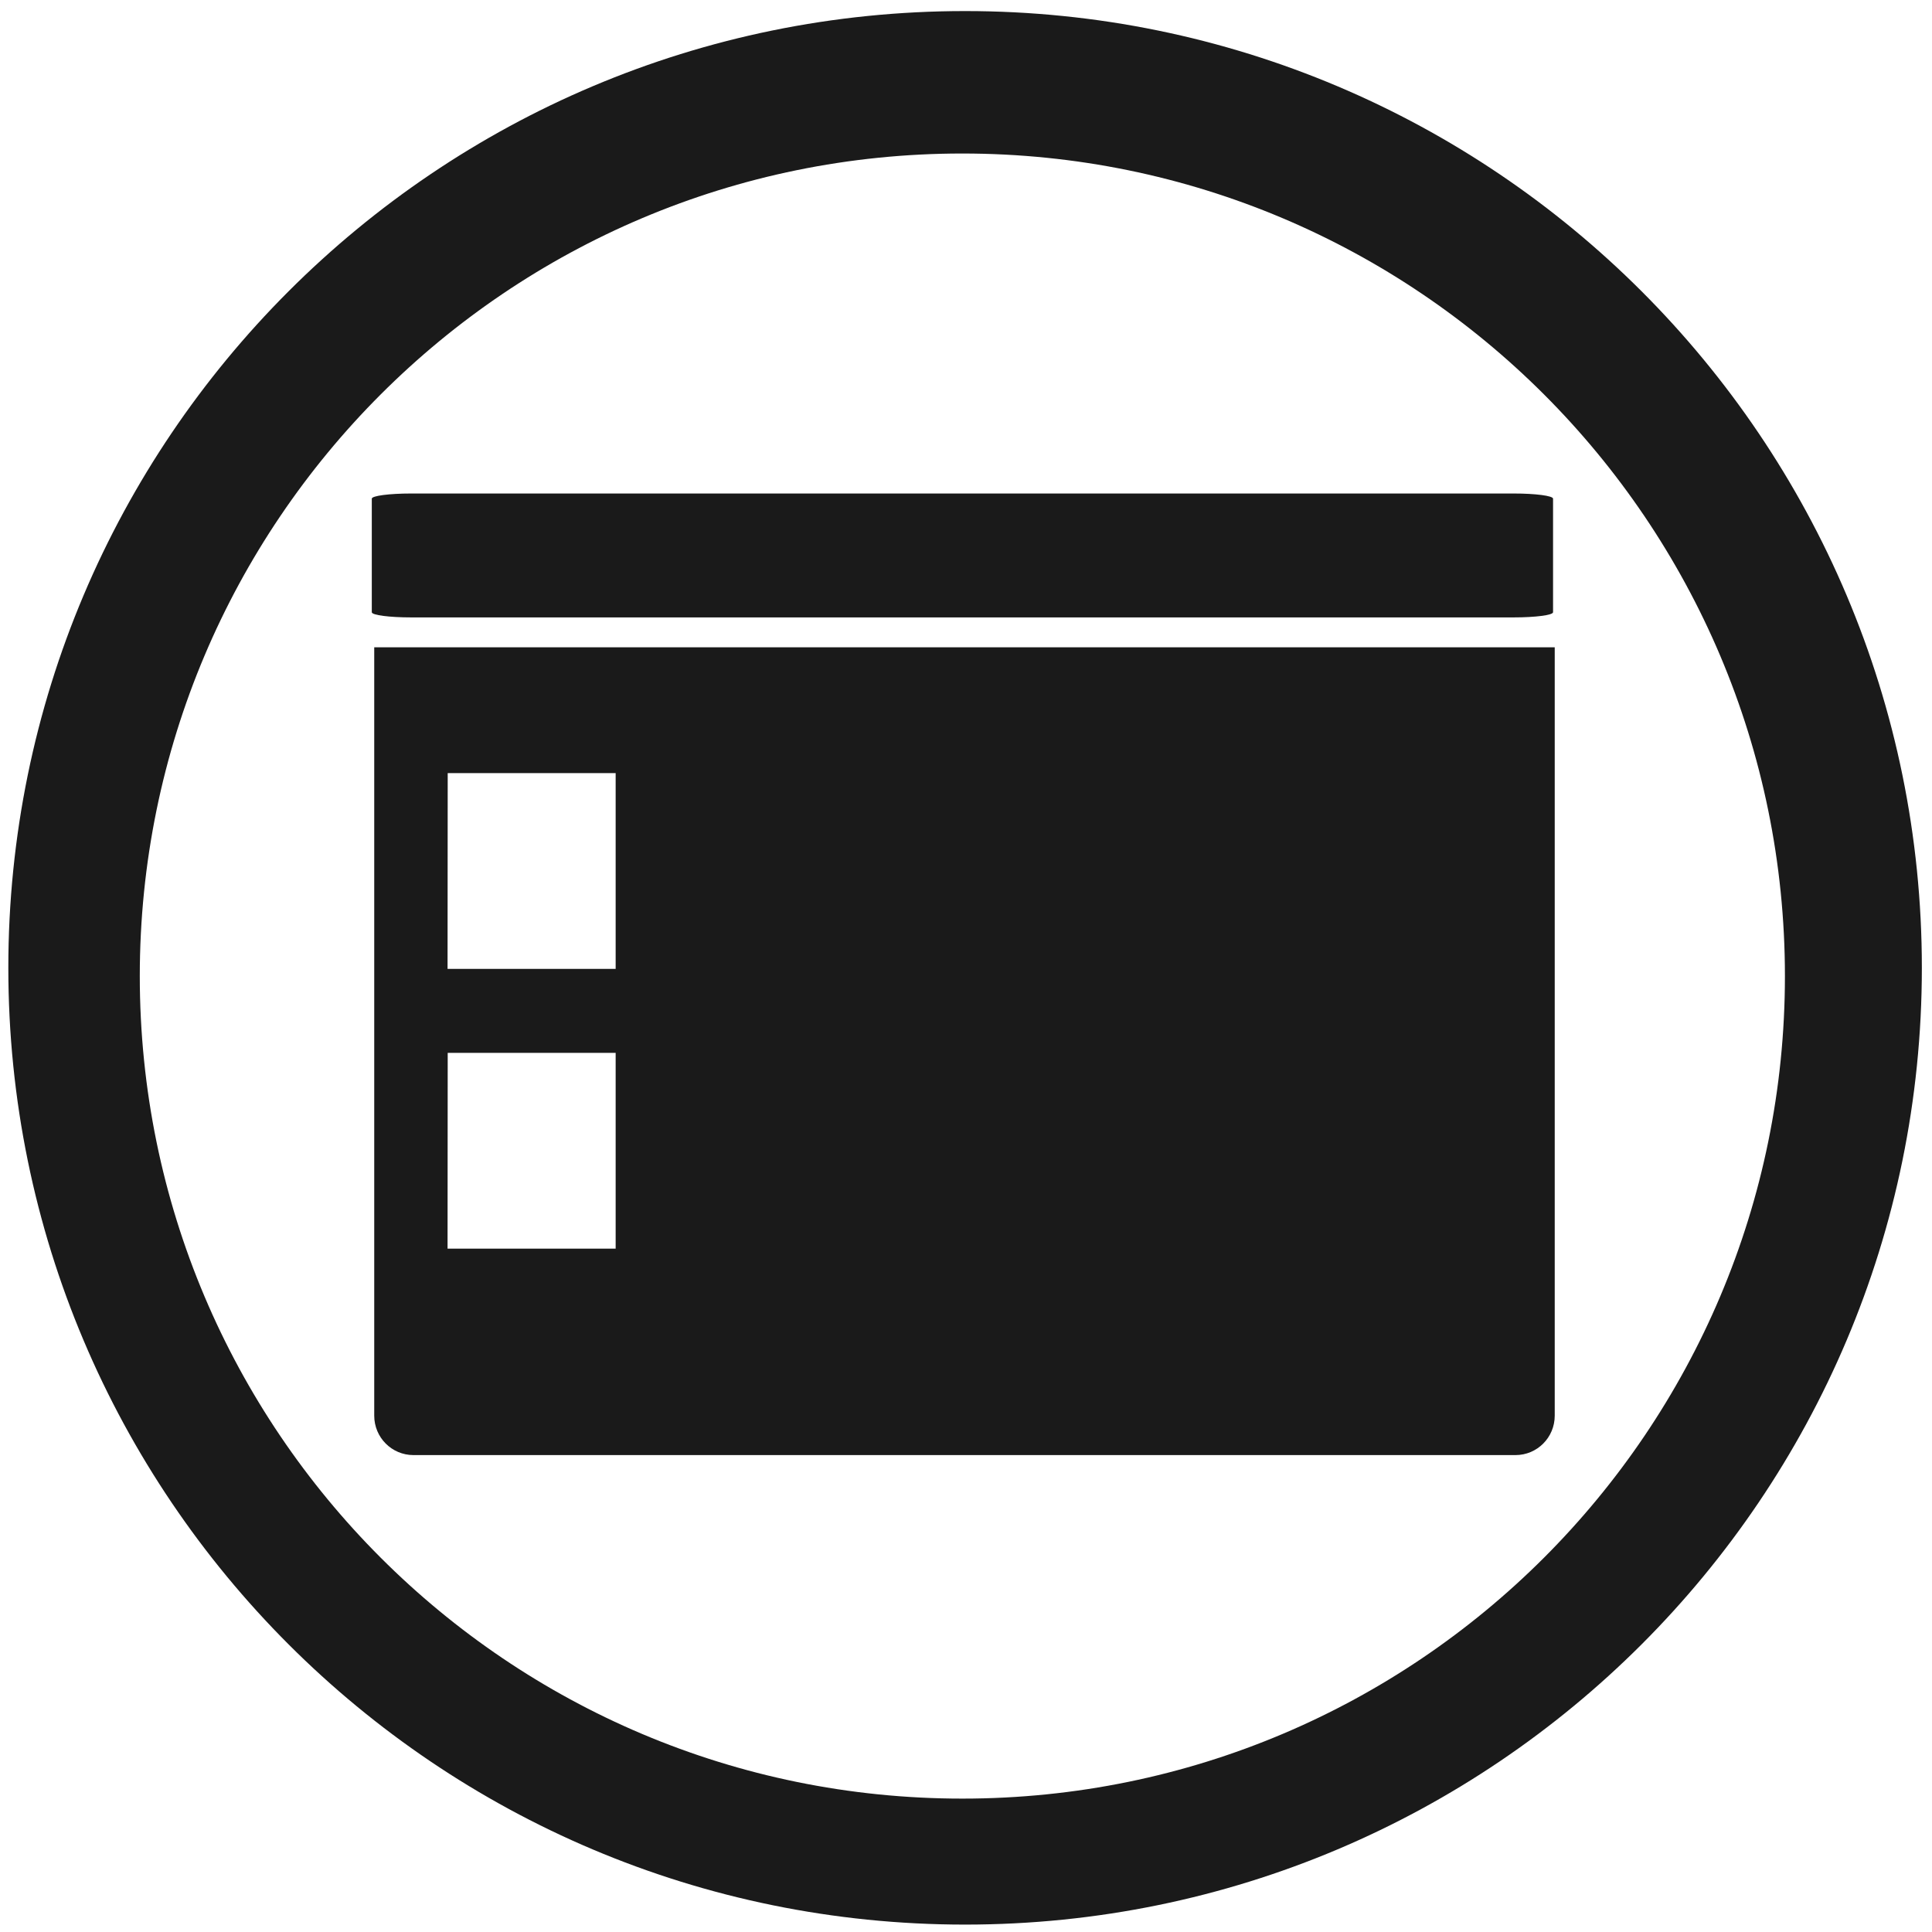
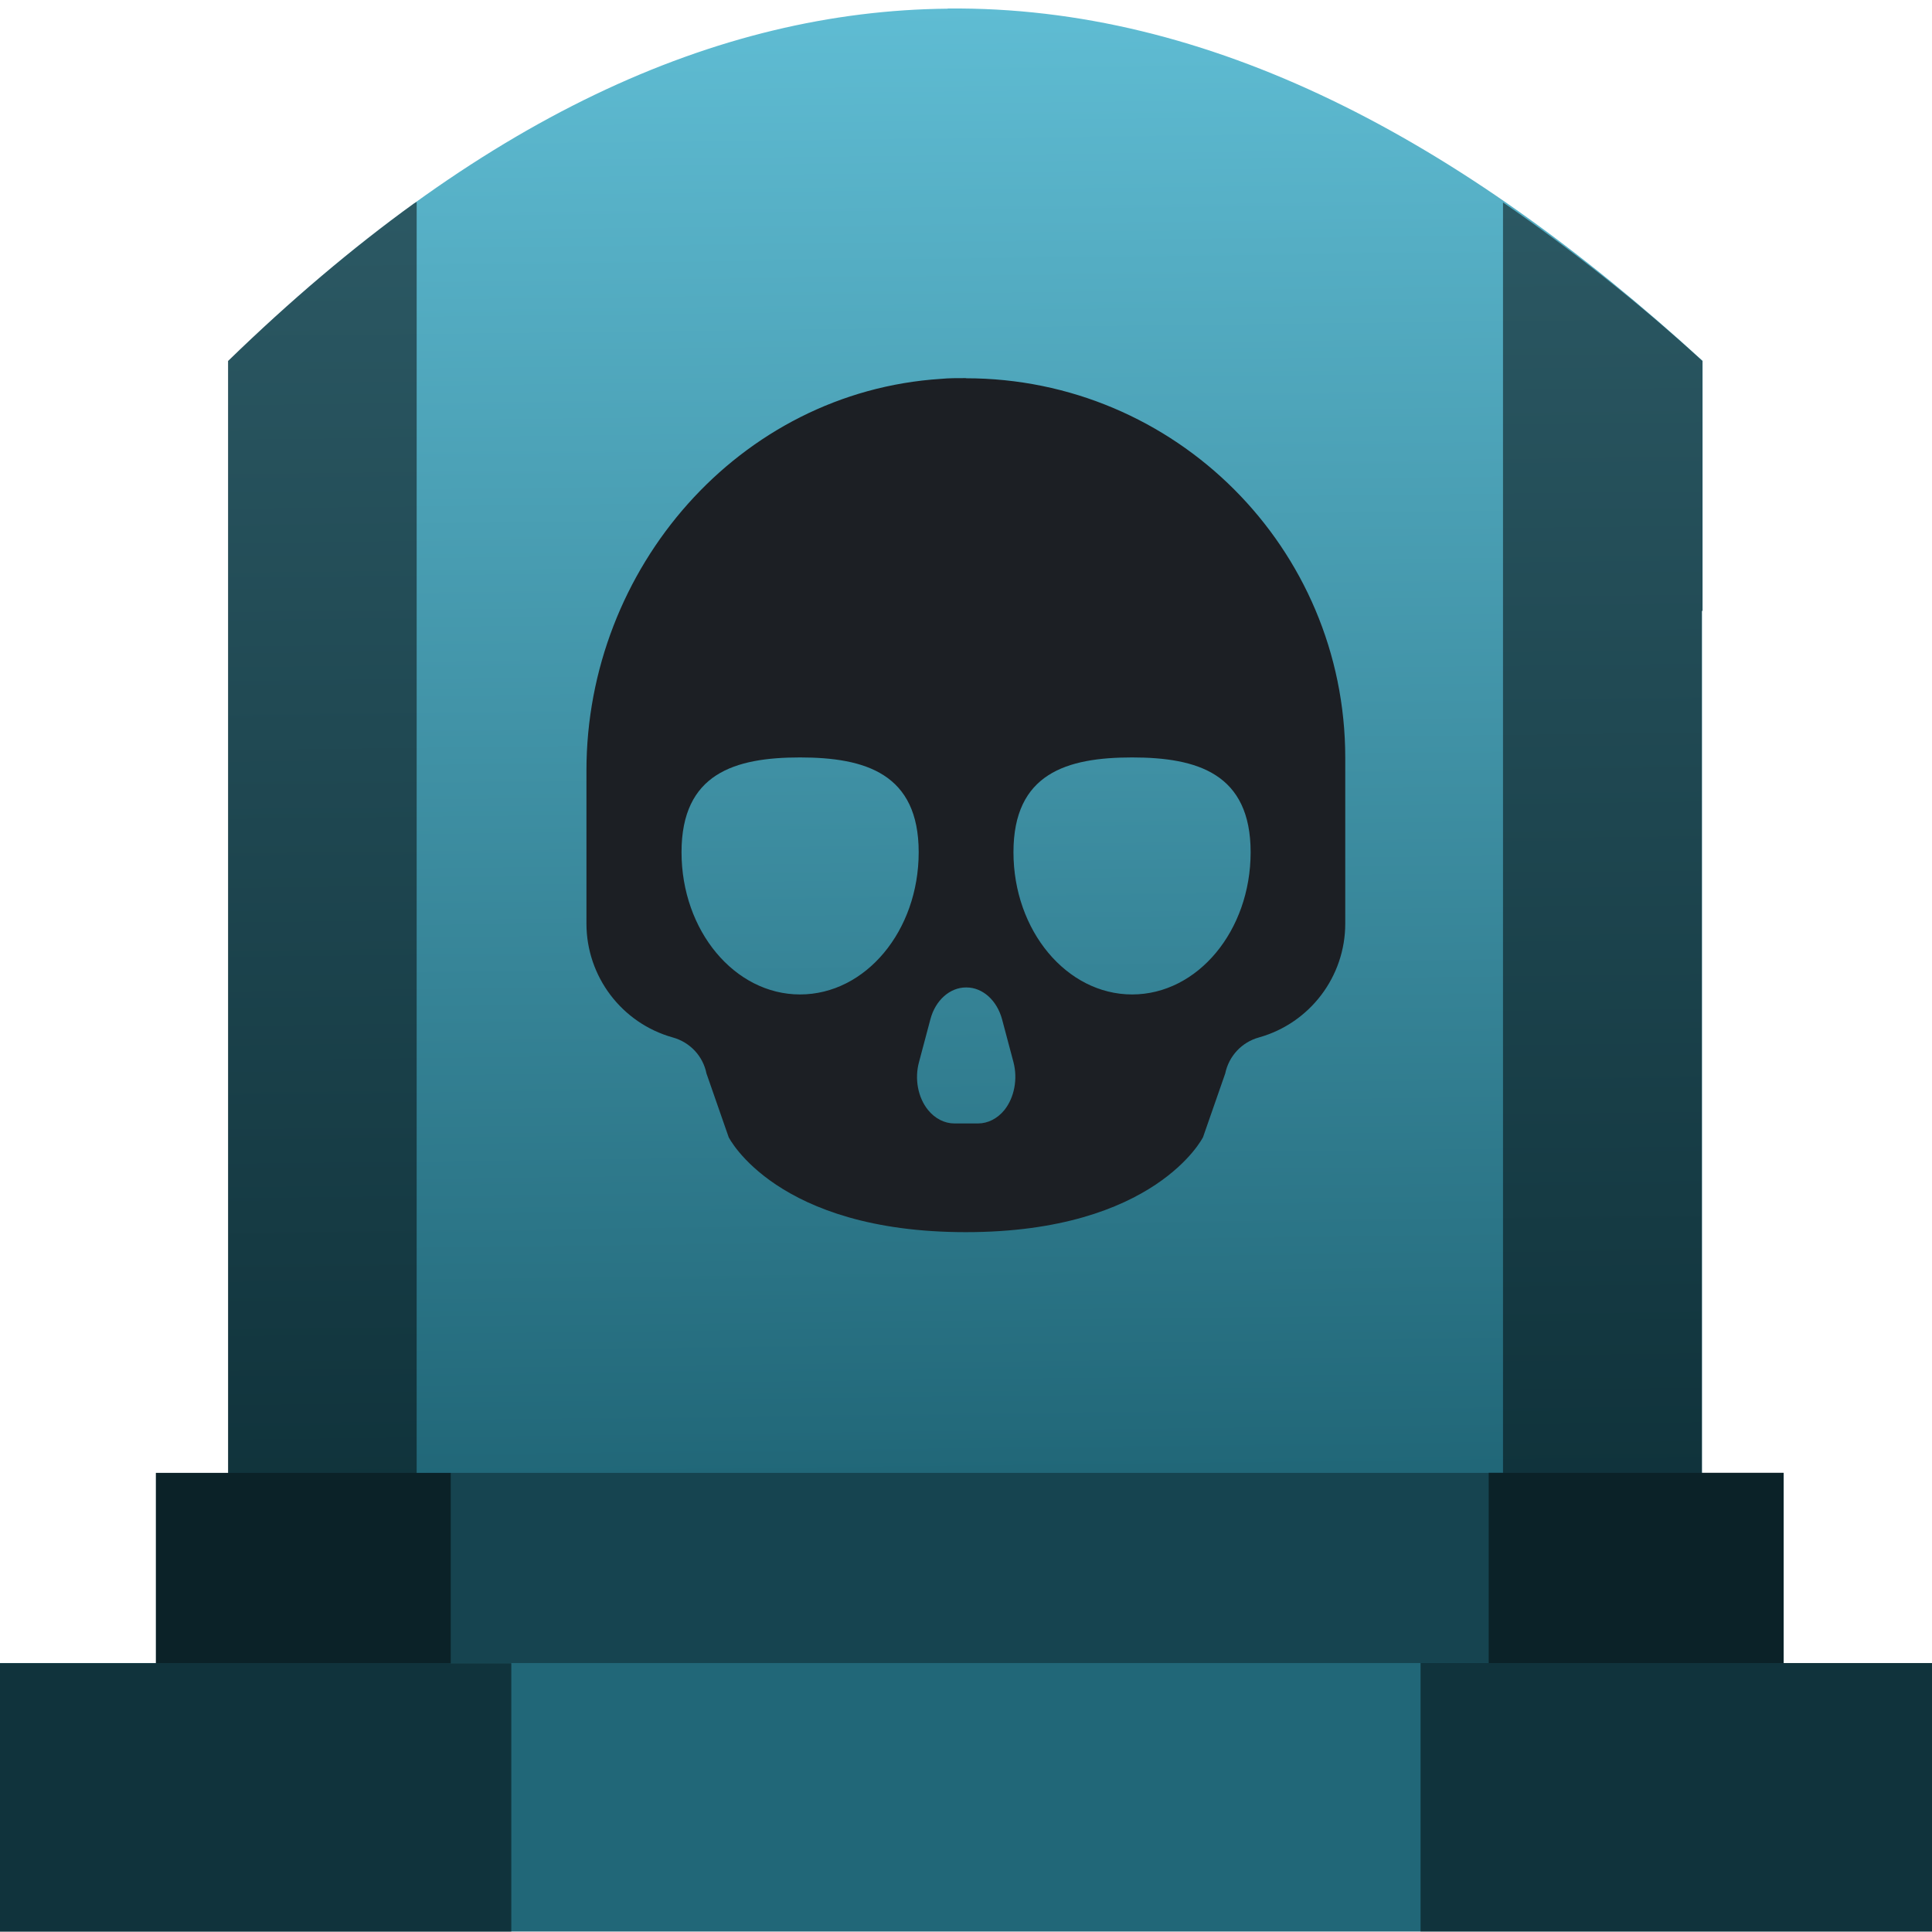
- <svg xmlns="http://www.w3.org/2000/svg" width="48" height="48" viewBox="0 0 12.7 12.7" version="1.1" id="svg829">
-   <defs id="defs823" />
+ <svg xmlns="http://www.w3.org/2000/svg" xmlns:xlink="http://www.w3.org/1999/xlink" width="48" height="48" viewBox="0 0 12.7 12.7" version="1.1" id="svg822">
+   <defs id="defs816">
+     <linearGradient id="linearGradient909">
+       <stop style="stop-color:#216778;stop-opacity:1" offset="0" id="stop905" />
+       <stop style="stop-color:#5fbcd3;stop-opacity:1" offset="1" id="stop907" />
+     </linearGradient>
+     <linearGradient xlink:href="#linearGradient909" id="linearGradient911" x1="6.344" y1="293.991" x2="6.23" y2="284.357" gradientUnits="userSpaceOnUse" />
+   </defs>
  <g id="layer1" transform="translate(0,-284.3)">
-     <path style="fill:#1a1a1a;fill-opacity:1;stroke-width:0.525" d="M 23.979 0.275 A 23.771 23.771 0 0 0 0.207 24.047 A 23.771 23.771 0 0 0 23.979 47.816 A 23.771 23.771 0 0 0 47.748 24.047 A 23.771 23.771 0 0 0 23.979 0.275 z M 23.91 3.814 A 20.436 20.436 0 0 1 44.346 24.25 A 20.436 20.436 0 0 1 23.91 44.686 A 20.436 20.436 0 0 1 3.473 24.25 A 20.436 20.436 0 0 1 23.91 3.814 z " transform="matrix(0.2645833,0,0,0.2645833,0,284.3)" id="path826" />
-     <path style="fill:#1a1a1a;fill-opacity:1;stroke-width:0.047" d="m 2.703,287.544 c -0.143,0 -0.259,0.015 -0.259,0.034 v 5.2e-4 0.09 0.656 c 0,0.019 0.116,0.034 0.259,0.034 h 7.247 c 0.143,0 0.259,-0.015 0.259,-0.034 v -0.656 -0.09 -5.2e-4 c 0,-0.019 -0.116,-0.034 -0.259,-0.034 h -0.004 -7.238 z m -0.243,1.011 v 5.051 c 0,0.143 0.115,0.259 0.258,0.259 h 7.244 c 0.143,0 0.258,-0.116 0.258,-0.259 v -5.051 z m 0.483,0.827 h 1.104 v 1.287 H 2.942 Z m 0,1.839 h 1.104 v 1.287 H 2.942 Z" id="path822" />
+     <g id="g828">
+       <g id="g2025">
+         <path style="fill:url(#linearGradient911);fill-opacity:1;stroke:none;stroke-width:0.199px;stroke-linecap:butt;stroke-linejoin:miter;stroke-opacity:1" d="m 6.23,284.357 c -1.516,0.014 -3.087,0.719 -4.73,2.316 v 0.62 1.022 5.675 h 9.688 v -5.675 h 0.004 v -1.643 c -1.598,-1.463 -3.244,-2.333 -4.962,-2.316 z" id="path877-6" />
+         <rect id="rect4" height="1.275" width="10.7" style="opacity:1;fill:#164450;fill-opacity:1;stroke-width:0.159" y="293.982" x="1.025" />
+         <rect id="rect2" height="1.765" width="12.758" style="opacity:1;fill:#216778;fill-opacity:1;stroke-width:0.159" y="295.232" x="-0.029" />
+         <path style="opacity:0.5;fill:#000000;fill-opacity:1;stroke:none;stroke-width:0.199px;stroke-linecap:butt;stroke-linejoin:miter;stroke-opacity:1" d="m 2.739,285.627 c -0.007,0.005 -0.013,0.007 -0.02,0.012 -0.402,0.291 -0.809,0.635 -1.22,1.034 v 0.621 1.022 5.666 h -0.474 v 1.251 h -1.054 v 1.765 h 3.39 v -1.765 H 2.963 v -1.251 h -0.224 z m 7.141,0.003 v 8.351 H 9.786 v 1.251 H 9.338 v 1.765 h 3.39 v -1.765 h -1.004 v -1.251 h -0.537 v -5.665 h 0.004 v -1.643 c -0.433,-0.396 -0.871,-0.739 -1.312,-1.043 z" id="path877" />
+         <path id="path6" d="m 6.35,286.785 v 5.2e-4 c -0.055,0 -0.111,-3.5e-4 -0.166,0.005 -1.326,0.086 -2.329,1.246 -2.329,2.575 v 1.006 c 1.979e-4,0.348 0.232,0.654 0.567,0.748 0.113,0.031 0.199,0.122 0.222,0.237 l 0.146,0.419 c 0,0 0.311,0.624 1.559,0.624 1.247,0 1.559,-0.624 1.559,-0.624 l 0.146,-0.419 c 0.024,-0.115 0.109,-0.206 0.222,-0.237 0.335,-0.094 0.567,-0.4 0.567,-0.748 v -1.091 c -4.39e-5,-1.378 -1.117,-2.494 -2.494,-2.494 z m -1.091,2.494 c 0.43,2e-5 0.78,0.107 0.78,0.623 0,0.517 -0.349,0.935 -0.78,0.935 -0.43,0 -0.779,-0.419 -0.779,-0.935 0,-0.517 0.349,-0.623 0.779,-0.623 z m 2.183,0 c 0.43,0 0.779,0.107 0.779,0.623 0,0.517 -0.349,0.935 -0.779,0.935 -0.43,0 -0.78,-0.419 -0.78,-0.935 0,-0.517 0.349,-0.623 0.78,-0.623 z m -1.093,1.512 h 0.004 c 0.106,0 0.2,0.084 0.234,0.209 l 0.075,0.282 c 0.029,0.11 0.006,0.232 -0.059,0.314 -0.046,0.057 -0.109,0.089 -0.174,0.089 h -0.155 c -0.065,0 -0.128,-0.032 -0.174,-0.089 -0.066,-0.082 -0.089,-0.204 -0.059,-0.314 l 0.075,-0.282 c 0.033,-0.125 0.128,-0.209 0.234,-0.209 z" style="fill:#1c1f24;stroke-width:0.169" />
+       </g>
+     </g>
  </g>
</svg>
